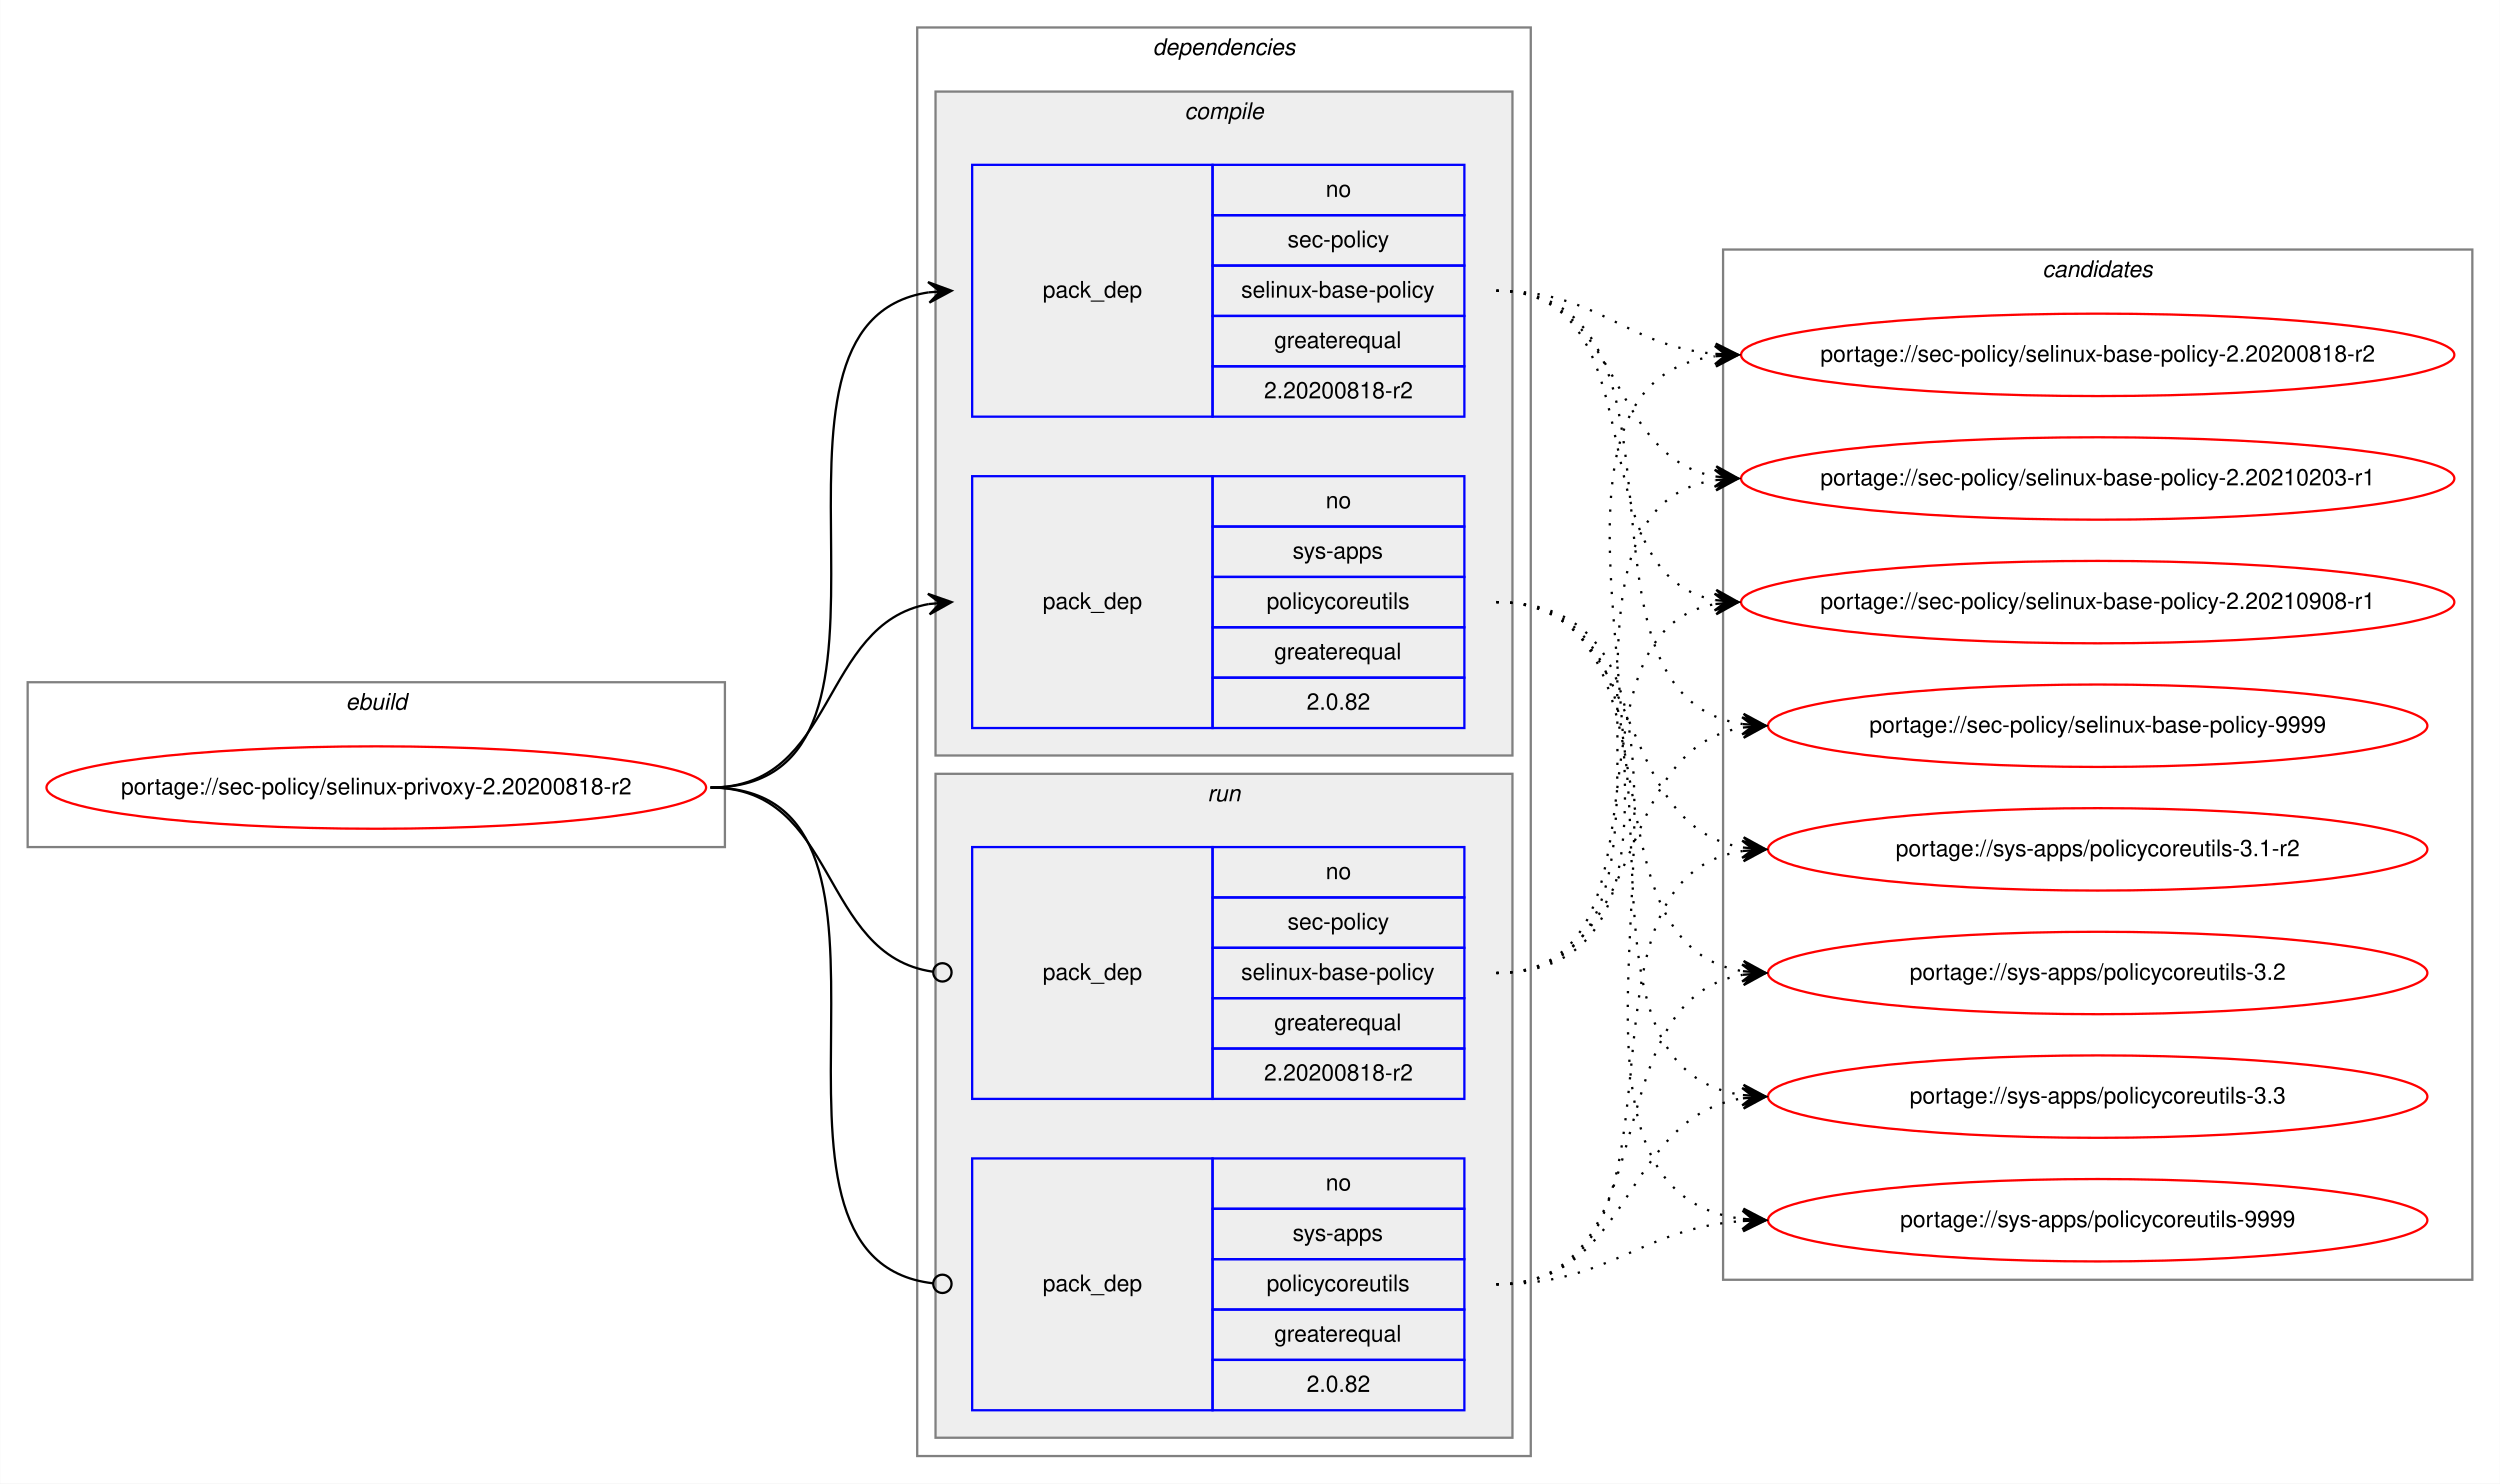
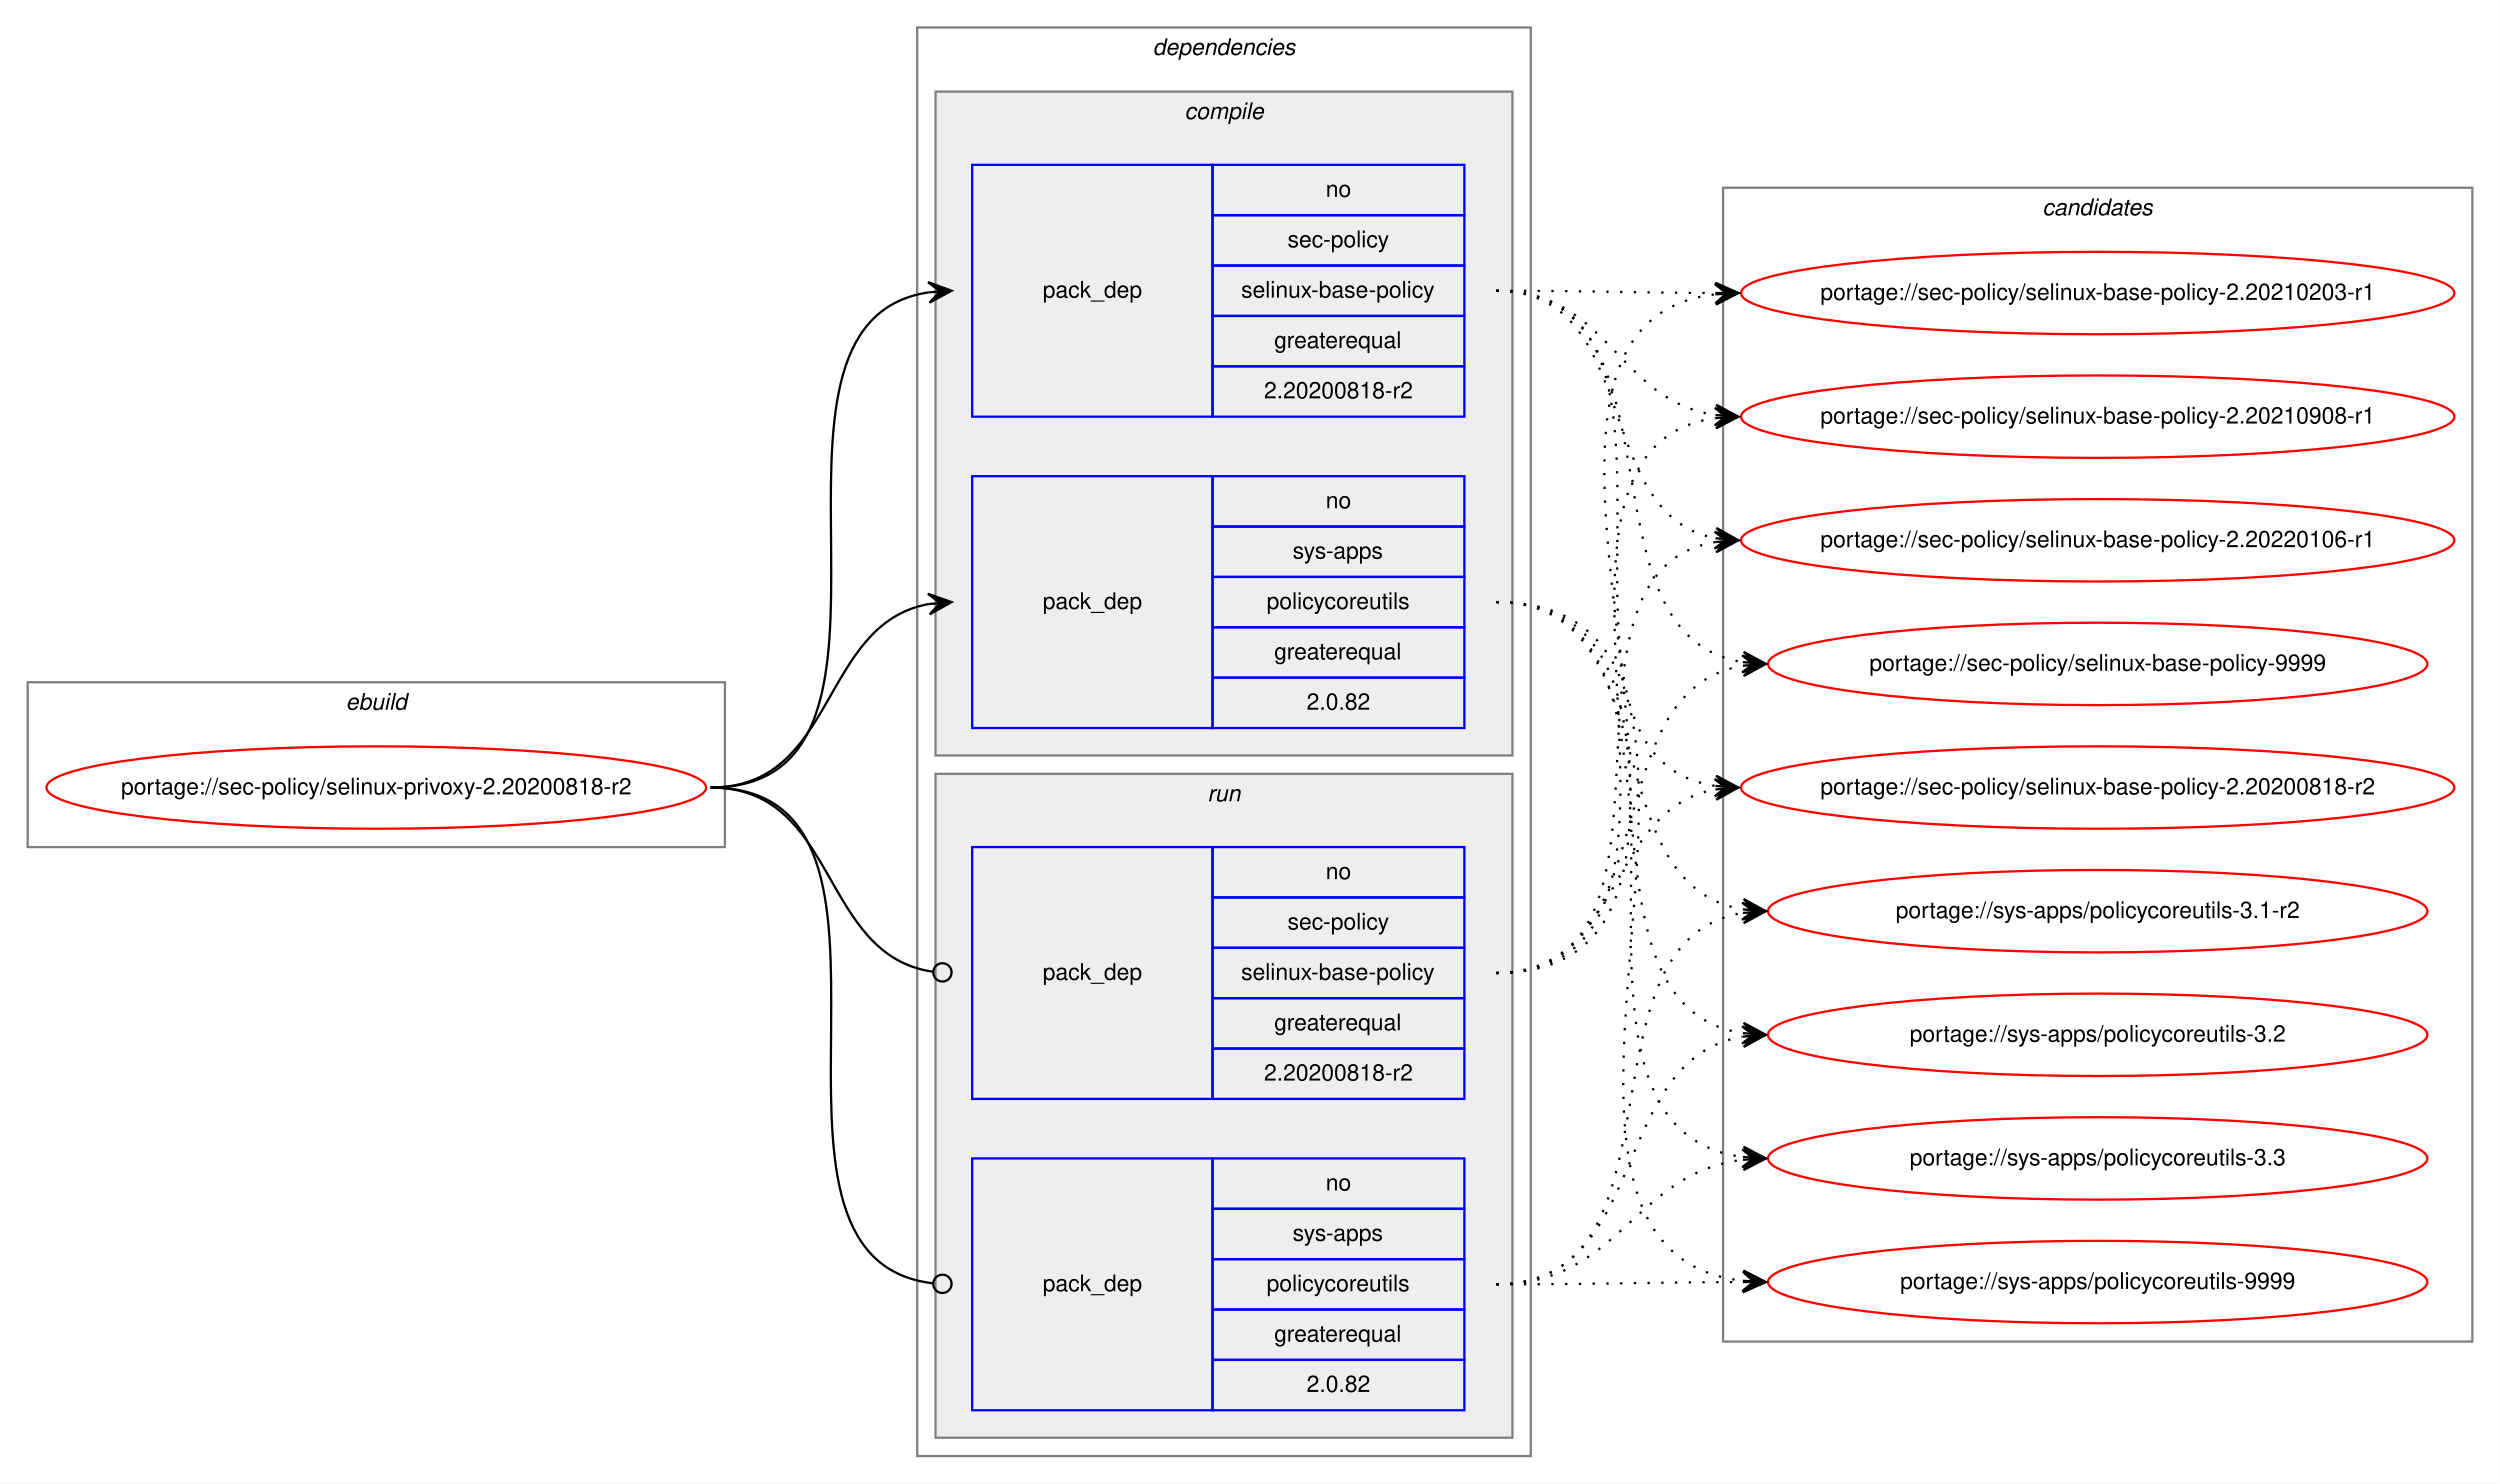
<svg xmlns="http://www.w3.org/2000/svg" xmlns:xlink="http://www.w3.org/1999/xlink" width="1092pt" height="648pt" viewBox="0.00 0.00 1091.84 648.00">
  <g id="graph0" class="graph" transform="scale(1 1) rotate(0) translate(4 644)">
    <polygon fill="white" stroke="transparent" points="-4,4 -4,-644 1087.84,-644 1087.84,4 -4,4" />
    <g id="clust1" class="cluster">
      <polygon fill="none" stroke="gray" points="8,-274 8,-346 312.56,-346 312.56,-274 8,-274" />
      <text text-anchor="start" x="146.94" y="-334" font-family="Helvetica,sans-Serif" font-style="italic" font-size="10.00">ebuild</text>
    </g>
    <g id="clust2" class="cluster">
      <polygon fill="none" stroke="gray" points="396.56,-8 396.56,-632 664.56,-632 664.56,-8 396.56,-8" />
      <text text-anchor="start" x="499.43" y="-620" font-family="Helvetica,sans-Serif" font-style="italic" font-size="10.00">dependencies</text>
    </g>
    <g id="clust3" class="cluster">
      <polygon fill="#eeeeee" stroke="gray" points="404.56,-314 404.56,-604 656.56,-604 656.56,-314 404.56,-314" />
      <text text-anchor="start" x="513.33" y="-592" font-family="Helvetica,sans-Serif" font-style="italic" font-size="10.00">compile</text>
    </g>
    <g id="clust7" class="cluster">
      <polygon fill="#eeeeee" stroke="gray" points="404.56,-16 404.56,-306 656.56,-306 656.56,-16 404.56,-16" />
      <text text-anchor="start" x="523.33" y="-294" font-family="Helvetica,sans-Serif" font-style="italic" font-size="10.00">run</text>
    </g>
    <g id="clust10" class="cluster">
-       <polygon fill="none" stroke="gray" points="748.56,-85 748.56,-535 1075.84,-535 1075.84,-85 748.56,-85" />
-       <text text-anchor="start" x="888.02" y="-523" font-family="Helvetica,sans-Serif" font-style="italic" font-size="10.00">candidates</text>
+       <polygon fill="none" stroke="gray" points="748.56,-58 748.56,-562 1075.84,-562 1075.84,-58 748.56,-58" />
+       <text text-anchor="start" x="888.02" y="-550" font-family="Helvetica,sans-Serif" font-style="italic" font-size="10.00">candidates</text>
    </g>
    <g id="node1" class="node">
      <g id="a_node1">
        <a xlink:href="../sec-policy/selinux-privoxy-2.20200818-r2.svg" xlink:title="portage://sec-policy/selinux-privoxy-2.20200818-r2">
          <ellipse fill="none" stroke="red" cx="160.28" cy="-300" rx="144.06" ry="18" />
          <text text-anchor="middle" x="160.28" y="-297" font-family="Helvetica,sans-Serif" font-size="10.00">portage://sec-policy/selinux-privoxy-2.20200818-r2</text>
        </a>
      </g>
    </g>
    <g id="node2" class="node">
      <polygon fill="none" stroke="blue" points="420.56,-462 420.56,-572 525.56,-572 525.56,-462 420.56,-462" />
      <text text-anchor="start" x="451.38" y="-514" font-family="Helvetica,sans-Serif" font-size="10.00">pack_dep</text>
      <polygon fill="none" stroke="blue" points="525.56,-550 525.56,-572 635.56,-572 635.56,-550 525.56,-550" />
      <text text-anchor="start" x="575" y="-558" font-family="Helvetica,sans-Serif" font-size="10.00">no</text>
      <polygon fill="none" stroke="blue" points="525.56,-528 525.56,-550 635.56,-550 635.56,-528 525.56,-528" />
      <text text-anchor="start" x="558.33" y="-536" font-family="Helvetica,sans-Serif" font-size="10.00">sec-policy</text>
      <polygon fill="none" stroke="blue" points="525.56,-506 525.56,-528 635.56,-528 635.56,-506 525.56,-506" />
      <text text-anchor="start" x="538.05" y="-514" font-family="Helvetica,sans-Serif" font-size="10.00">selinux-base-policy</text>
      <polygon fill="none" stroke="blue" points="525.56,-484 525.56,-506 635.56,-506 635.56,-484 525.56,-484" />
      <text text-anchor="start" x="552.49" y="-492" font-family="Helvetica,sans-Serif" font-size="10.00">greaterequal</text>
      <polygon fill="none" stroke="blue" points="525.56,-462 525.56,-484 635.56,-484 635.56,-462 525.56,-462" />
      <text text-anchor="start" x="548.04" y="-470" font-family="Helvetica,sans-Serif" font-size="10.00">2.20200818-r2</text>
    </g>
    <g id="edge1" class="edge">
      <path fill="none" stroke="black" d="M306.28,-300C409.91,-300 311.37,-502.83 401.58,-516.3" />
      <polygon fill="black" stroke="black" points="411.56,-517 401.27,-520.79 406.57,-516.65 401.58,-516.3 401.58,-516.3 401.58,-516.3 406.57,-516.65 401.9,-511.81 411.56,-517 411.56,-517" />
    </g>
    <g id="node3" class="node">
      <polygon fill="none" stroke="blue" points="420.56,-326 420.56,-436 525.56,-436 525.56,-326 420.56,-326" />
      <text text-anchor="start" x="451.38" y="-378" font-family="Helvetica,sans-Serif" font-size="10.00">pack_dep</text>
      <polygon fill="none" stroke="blue" points="525.56,-414 525.56,-436 635.56,-436 635.56,-414 525.56,-414" />
      <text text-anchor="start" x="575" y="-422" font-family="Helvetica,sans-Serif" font-size="10.00">no</text>
      <polygon fill="none" stroke="blue" points="525.56,-392 525.56,-414 635.56,-414 635.56,-392 525.56,-392" />
      <text text-anchor="start" x="560.55" y="-400" font-family="Helvetica,sans-Serif" font-size="10.00">sys-apps</text>
      <polygon fill="none" stroke="blue" points="525.56,-370 525.56,-392 635.56,-392 635.56,-370 525.56,-370" />
      <text text-anchor="start" x="549.17" y="-378" font-family="Helvetica,sans-Serif" font-size="10.00">policycoreutils</text>
      <polygon fill="none" stroke="blue" points="525.56,-348 525.56,-370 635.56,-370 635.56,-348 525.56,-348" />
      <text text-anchor="start" x="552.49" y="-356" font-family="Helvetica,sans-Serif" font-size="10.00">greaterequal</text>
      <polygon fill="none" stroke="blue" points="525.56,-326 525.56,-348 635.56,-348 635.56,-326 525.56,-326" />
      <text text-anchor="start" x="566.66" y="-334" font-family="Helvetica,sans-Serif" font-size="10.00">2.0.82</text>
    </g>
    <g id="edge2" class="edge">
      <path fill="none" stroke="black" d="M306.28,-300C361.74,-300 353.81,-371.49 401.59,-380.15" />
      <polygon fill="black" stroke="black" points="411.56,-381 401.21,-384.63 406.58,-380.57 401.59,-380.15 401.59,-380.15 401.59,-380.15 406.58,-380.57 401.98,-375.66 411.56,-381 411.56,-381" />
    </g>
    <g id="node4" class="node">
      <polygon fill="none" stroke="blue" points="420.56,-164 420.56,-274 525.56,-274 525.56,-164 420.56,-164" />
      <text text-anchor="start" x="451.38" y="-216" font-family="Helvetica,sans-Serif" font-size="10.00">pack_dep</text>
      <polygon fill="none" stroke="blue" points="525.56,-252 525.56,-274 635.56,-274 635.56,-252 525.56,-252" />
      <text text-anchor="start" x="575" y="-260" font-family="Helvetica,sans-Serif" font-size="10.00">no</text>
      <polygon fill="none" stroke="blue" points="525.56,-230 525.56,-252 635.56,-252 635.56,-230 525.56,-230" />
      <text text-anchor="start" x="558.33" y="-238" font-family="Helvetica,sans-Serif" font-size="10.00">sec-policy</text>
      <polygon fill="none" stroke="blue" points="525.56,-208 525.56,-230 635.56,-230 635.56,-208 525.56,-208" />
      <text text-anchor="start" x="538.05" y="-216" font-family="Helvetica,sans-Serif" font-size="10.00">selinux-base-policy</text>
      <polygon fill="none" stroke="blue" points="525.56,-186 525.56,-208 635.56,-208 635.56,-186 525.56,-186" />
      <text text-anchor="start" x="552.49" y="-194" font-family="Helvetica,sans-Serif" font-size="10.00">greaterequal</text>
      <polygon fill="none" stroke="blue" points="525.56,-164 525.56,-186 635.56,-186 635.56,-164 525.56,-164" />
      <text text-anchor="start" x="548.04" y="-172" font-family="Helvetica,sans-Serif" font-size="10.00">2.20200818-r2</text>
    </g>
    <g id="edge3" class="edge">
      <path fill="none" stroke="black" d="M306.28,-300C362.43,-300 353.6,-226.72 403.41,-219.56" />
      <ellipse fill="none" stroke="black" cx="407.57" cy="-219.27" rx="4" ry="4" />
    </g>
    <g id="node5" class="node">
      <polygon fill="none" stroke="blue" points="420.56,-28 420.56,-138 525.56,-138 525.56,-28 420.56,-28" />
      <text text-anchor="start" x="451.38" y="-80" font-family="Helvetica,sans-Serif" font-size="10.00">pack_dep</text>
      <polygon fill="none" stroke="blue" points="525.56,-116 525.56,-138 635.56,-138 635.56,-116 525.56,-116" />
      <text text-anchor="start" x="575" y="-124" font-family="Helvetica,sans-Serif" font-size="10.00">no</text>
      <polygon fill="none" stroke="blue" points="525.56,-94 525.56,-116 635.56,-116 635.56,-94 525.56,-94" />
      <text text-anchor="start" x="560.55" y="-102" font-family="Helvetica,sans-Serif" font-size="10.00">sys-apps</text>
      <polygon fill="none" stroke="blue" points="525.56,-72 525.56,-94 635.56,-94 635.56,-72 525.56,-72" />
      <text text-anchor="start" x="549.17" y="-80" font-family="Helvetica,sans-Serif" font-size="10.00">policycoreutils</text>
      <polygon fill="none" stroke="blue" points="525.56,-50 525.56,-72 635.56,-72 635.56,-50 525.56,-50" />
      <text text-anchor="start" x="552.49" y="-58" font-family="Helvetica,sans-Serif" font-size="10.00">greaterequal</text>
      <polygon fill="none" stroke="blue" points="525.56,-28 525.56,-50 635.56,-50 635.56,-28 525.56,-28" />
      <text text-anchor="start" x="566.66" y="-36" font-family="Helvetica,sans-Serif" font-size="10.00">2.0.82</text>
    </g>
    <g id="edge4" class="edge">
      <path fill="none" stroke="black" d="M306.28,-300C410.65,-300 309.96,-94.29 403.52,-83.44" />
      <ellipse fill="none" stroke="black" cx="407.56" cy="-83.22" rx="4" ry="4" />
    </g>
    <g id="node6" class="node">
      <g id="a_node6">
        <a xlink:href="../sec-policy/selinux-base-policy-2.20200818-r2.svg" xlink:title="portage://sec-policy/selinux-base-policy-2.20200818-r2">
-           <ellipse fill="none" stroke="red" cx="912.2" cy="-489" rx="155.78" ry="18" />
-           <text text-anchor="middle" x="912.2" y="-486" font-family="Helvetica,sans-Serif" font-size="10.00">portage://sec-policy/selinux-base-policy-2.20200818-r2</text>
+           <ellipse fill="none" stroke="red" cx="912.2" cy="-300" rx="155.78" ry="18" />
+           <text text-anchor="middle" x="912.2" y="-297" font-family="Helvetica,sans-Serif" font-size="10.00">portage://sec-policy/selinux-base-policy-2.20200818-r2</text>
        </a>
      </g>
    </g>
    <g id="edge5" class="edge">
-       <path fill="none" stroke="black" stroke-dasharray="1,5" d="M649.56,-517C694.52,-517 705.14,-493 745.01,-489.44" />
-       <polygon fill="black" stroke="black" points="755.2,-489 745.4,-493.93 750.2,-489.22 745.21,-489.43 745.21,-489.43 745.21,-489.43 750.2,-489.22 745.01,-484.94 755.2,-489 755.2,-489" />
+       <path fill="none" stroke="black" stroke-dasharray="1,5" d="M649.56,-517C753.26,-517 654.92,-314.17 745.21,-300.7" />
+       <polygon fill="black" stroke="black" points="755.2,-300 745.54,-305.19 750.21,-300.35 745.22,-300.7 745.22,-300.7 745.22,-300.7 750.21,-300.35 744.91,-296.21 755.2,-300 755.2,-300" />
    </g>
    <g id="node7" class="node">
      <g id="a_node7">
        <a xlink:href="../sec-policy/selinux-base-policy-2.20210203-r1.svg" xlink:title="portage://sec-policy/selinux-base-policy-2.20210203-r1">
-           <ellipse fill="none" stroke="red" cx="912.2" cy="-435" rx="155.78" ry="18" />
-           <text text-anchor="middle" x="912.2" y="-432" font-family="Helvetica,sans-Serif" font-size="10.00">portage://sec-policy/selinux-base-policy-2.20210203-r1</text>
+           <ellipse fill="none" stroke="red" cx="912.2" cy="-516" rx="155.78" ry="18" />
+           <text text-anchor="middle" x="912.2" y="-513" font-family="Helvetica,sans-Serif" font-size="10.00">portage://sec-policy/selinux-base-policy-2.20210203-r1</text>
        </a>
      </g>
    </g>
    <g id="edge6" class="edge">
-       <path fill="none" stroke="black" stroke-dasharray="1,5" d="M649.56,-517C705.39,-517 697.1,-444.63 745.17,-435.87" />
-       <polygon fill="black" stroke="black" points="755.2,-435 745.62,-440.34 750.22,-435.43 745.24,-435.86 745.24,-435.86 745.24,-435.86 750.22,-435.43 744.85,-431.38 755.2,-435 755.2,-435" />
+       <path fill="none" stroke="black" stroke-dasharray="1,5" d="M649.56,-517C692.84,-517 706.2,-516.15 744.8,-516.02" />
+       <polygon fill="black" stroke="black" points="755.2,-516 745.21,-520.52 750.2,-516.01 745.2,-516.02 745.2,-516.02 745.2,-516.02 750.2,-516.01 745.19,-511.52 755.2,-516 755.2,-516" />
    </g>
    <g id="node8" class="node">
      <g id="a_node8">
        <a xlink:href="../sec-policy/selinux-base-policy-2.20210908-r1.svg" xlink:title="portage://sec-policy/selinux-base-policy-2.20210908-r1">
-           <ellipse fill="none" stroke="red" cx="912.2" cy="-381" rx="155.78" ry="18" />
-           <text text-anchor="middle" x="912.2" y="-378" font-family="Helvetica,sans-Serif" font-size="10.00">portage://sec-policy/selinux-base-policy-2.20210908-r1</text>
+           <ellipse fill="none" stroke="red" cx="912.2" cy="-462" rx="155.78" ry="18" />
+           <text text-anchor="middle" x="912.2" y="-459" font-family="Helvetica,sans-Serif" font-size="10.00">portage://sec-policy/selinux-base-policy-2.20210908-r1</text>
        </a>
      </g>
    </g>
    <g id="edge7" class="edge">
-       <path fill="none" stroke="black" stroke-dasharray="1,5" d="M649.56,-517C722.51,-517 682.84,-393.45 745.23,-381.87" />
-       <polygon fill="black" stroke="black" points="755.2,-381 745.63,-386.35 750.22,-381.43 745.24,-381.87 745.24,-381.87 745.24,-381.87 750.22,-381.43 744.85,-377.38 755.2,-381 755.2,-381" />
+       <path fill="none" stroke="black" stroke-dasharray="1,5" d="M649.56,-517C698.87,-517 702.05,-469.26 745.05,-462.74" />
+       <polygon fill="black" stroke="black" points="755.2,-462 745.55,-467.21 750.21,-462.36 745.22,-462.72 745.22,-462.72 745.22,-462.72 750.21,-462.36 744.9,-458.24 755.2,-462 755.2,-462" />
    </g>
    <g id="node9" class="node">
      <g id="a_node9">
-         <a xlink:href="../sec-policy/selinux-base-policy-9999.svg" xlink:title="portage://sec-policy/selinux-base-policy-9999">
-           <ellipse fill="none" stroke="red" cx="912.2" cy="-327" rx="144" ry="18" />
-           <text text-anchor="middle" x="912.2" y="-324" font-family="Helvetica,sans-Serif" font-size="10.00">portage://sec-policy/selinux-base-policy-9999</text>
+         <a xlink:href="../sec-policy/selinux-base-policy-2.20220106-r1.svg" xlink:title="portage://sec-policy/selinux-base-policy-2.20220106-r1">
+           <ellipse fill="none" stroke="red" cx="912.2" cy="-408" rx="155.78" ry="18" />
+           <text text-anchor="middle" x="912.2" y="-405" font-family="Helvetica,sans-Serif" font-size="10.00">portage://sec-policy/selinux-base-policy-2.20220106-r1</text>
        </a>
      </g>
    </g>
    <g id="edge8" class="edge">
-       <path fill="none" stroke="black" stroke-dasharray="1,5" d="M649.56,-517C745.29,-517 673.5,-340.48 757.12,-327.73" />
-       <polygon fill="black" stroke="black" points="767.2,-327 757.55,-332.21 762.21,-327.36 757.22,-327.72 757.22,-327.72 757.22,-327.72 762.21,-327.36 756.9,-323.23 767.2,-327 767.2,-327" />
+       <path fill="none" stroke="black" stroke-dasharray="1,5" d="M649.56,-517C713.33,-517 690.65,-419.6 744.97,-408.94" />
+       <polygon fill="black" stroke="black" points="755.2,-408 745.65,-413.4 750.22,-408.46 745.24,-408.92 745.24,-408.92 745.24,-408.92 750.22,-408.46 744.83,-404.44 755.2,-408 755.2,-408" />
    </g>
    <g id="node10" class="node">
      <g id="a_node10">
-         <a xlink:href="../sys-apps/policycoreutils-3.1-r2.svg" xlink:title="portage://sys-apps/policycoreutils-3.1-r2">
-           <ellipse fill="none" stroke="red" cx="912.2" cy="-273" rx="144" ry="18" />
-           <text text-anchor="middle" x="912.2" y="-270" font-family="Helvetica,sans-Serif" font-size="10.00">portage://sys-apps/policycoreutils-3.1-r2</text>
+         <a xlink:href="../sec-policy/selinux-base-policy-9999.svg" xlink:title="portage://sec-policy/selinux-base-policy-9999">
+           <ellipse fill="none" stroke="red" cx="912.2" cy="-354" rx="144" ry="18" />
+           <text text-anchor="middle" x="912.2" y="-351" font-family="Helvetica,sans-Serif" font-size="10.00">portage://sec-policy/selinux-base-policy-9999</text>
        </a>
      </g>
    </g>
    <g id="edge9" class="edge">
-       <path fill="none" stroke="black" stroke-dasharray="1,5" d="M649.56,-381C716.93,-381 698.44,-283.69 757.1,-273.81" />
-       <polygon fill="black" stroke="black" points="767.2,-273 757.59,-278.28 762.21,-273.4 757.23,-273.8 757.23,-273.8 757.23,-273.8 762.21,-273.4 756.87,-269.31 767.2,-273 767.2,-273" />
+       <path fill="none" stroke="black" stroke-dasharray="1,5" d="M649.56,-517C735.23,-517 682.61,-367.1 756.94,-354.8" />
+       <polygon fill="black" stroke="black" points="767.2,-354 757.58,-359.26 762.21,-354.39 757.23,-354.78 757.23,-354.78 757.23,-354.78 762.21,-354.39 756.88,-350.29 767.2,-354 767.2,-354" />
    </g>
    <g id="node11" class="node">
      <g id="a_node11">
-         <a xlink:href="../sys-apps/policycoreutils-3.2.svg" xlink:title="portage://sys-apps/policycoreutils-3.2">
-           <ellipse fill="none" stroke="red" cx="912.2" cy="-219" rx="144" ry="18" />
-           <text text-anchor="middle" x="912.2" y="-216" font-family="Helvetica,sans-Serif" font-size="10.00">portage://sys-apps/policycoreutils-3.2</text>
+         <a xlink:href="../sys-apps/policycoreutils-3.1-r2.svg" xlink:title="portage://sys-apps/policycoreutils-3.1-r2">
+           <ellipse fill="none" stroke="red" cx="912.2" cy="-246" rx="144" ry="18" />
+           <text text-anchor="middle" x="912.2" y="-243" font-family="Helvetica,sans-Serif" font-size="10.00">portage://sys-apps/policycoreutils-3.1-r2</text>
        </a>
      </g>
    </g>
    <g id="edge10" class="edge">
-       <path fill="none" stroke="black" stroke-dasharray="1,5" d="M649.56,-381C734.89,-381 682.91,-232.02 756.98,-219.8" />
-       <polygon fill="black" stroke="black" points="767.2,-219 757.58,-224.26 762.21,-219.39 757.23,-219.78 757.23,-219.78 757.23,-219.78 762.21,-219.39 756.88,-215.29 767.2,-219 767.2,-219" />
+       <path fill="none" stroke="black" stroke-dasharray="1,5" d="M649.56,-381C725.57,-381 691.1,-257.86 757.18,-246.79" />
+       <polygon fill="black" stroke="black" points="767.2,-246 757.58,-251.28 762.21,-246.39 757.23,-246.79 757.23,-246.79 757.23,-246.79 762.21,-246.39 756.87,-242.3 767.2,-246 767.2,-246" />
    </g>
    <g id="node12" class="node">
      <g id="a_node12">
-         <a xlink:href="../sys-apps/policycoreutils-3.3.svg" xlink:title="portage://sys-apps/policycoreutils-3.3">
-           <ellipse fill="none" stroke="red" cx="912.2" cy="-165" rx="144" ry="18" />
-           <text text-anchor="middle" x="912.2" y="-162" font-family="Helvetica,sans-Serif" font-size="10.00">portage://sys-apps/policycoreutils-3.3</text>
+         <a xlink:href="../sys-apps/policycoreutils-3.2.svg" xlink:title="portage://sys-apps/policycoreutils-3.2">
+           <ellipse fill="none" stroke="red" cx="912.2" cy="-192" rx="144" ry="18" />
+           <text text-anchor="middle" x="912.2" y="-189" font-family="Helvetica,sans-Serif" font-size="10.00">portage://sys-apps/policycoreutils-3.2</text>
        </a>
      </g>
    </g>
    <g id="edge11" class="edge">
-       <path fill="none" stroke="black" stroke-dasharray="1,5" d="M649.56,-381C755.24,-381 664.36,-179.11 756.99,-165.7" />
-       <polygon fill="black" stroke="black" points="767.2,-165 757.53,-170.17 762.21,-165.34 757.22,-165.68 757.22,-165.68 757.22,-165.68 762.21,-165.34 756.91,-161.19 767.2,-165 767.2,-165" />
+       <path fill="none" stroke="black" stroke-dasharray="1,5" d="M649.56,-381C744.92,-381 673.82,-205.41 757.16,-192.72" />
+       <polygon fill="black" stroke="black" points="767.2,-192 757.55,-197.21 762.21,-192.36 757.22,-192.72 757.22,-192.72 757.22,-192.72 762.21,-192.36 756.9,-188.23 767.2,-192 767.2,-192" />
    </g>
    <g id="node13" class="node">
      <g id="a_node13">
+         <a xlink:href="../sys-apps/policycoreutils-3.3.svg" xlink:title="portage://sys-apps/policycoreutils-3.3">
+           <ellipse fill="none" stroke="red" cx="912.2" cy="-138" rx="144" ry="18" />
+           <text text-anchor="middle" x="912.2" y="-135" font-family="Helvetica,sans-Serif" font-size="10.00">portage://sys-apps/policycoreutils-3.3</text>
+         </a>
+       </g>
+     </g>
+     <g id="edge12" class="edge">
+       <path fill="none" stroke="black" stroke-dasharray="1,5" d="M649.56,-381C765.91,-381 654.39,-152.49 756.95,-138.65" />
+       <polygon fill="black" stroke="black" points="767.2,-138 757.51,-143.13 762.21,-138.32 757.22,-138.64 757.22,-138.64 757.22,-138.64 762.21,-138.32 756.93,-134.15 767.2,-138 767.2,-138" />
+     </g>
+     <g id="node14" class="node">
+       <g id="a_node14">
        <a xlink:href="../sys-apps/policycoreutils-9999.svg" xlink:title="portage://sys-apps/policycoreutils-9999">
-           <ellipse fill="none" stroke="red" cx="912.2" cy="-111" rx="144" ry="18" />
-           <text text-anchor="middle" x="912.2" y="-108" font-family="Helvetica,sans-Serif" font-size="10.00">portage://sys-apps/policycoreutils-9999</text>
-         </a>
-       </g>
-     </g>
-     <g id="edge12" class="edge">
-       <path fill="none" stroke="black" stroke-dasharray="1,5" d="M649.56,-381C776.87,-381 643.98,-125.56 757.07,-111.59" />
-       <polygon fill="black" stroke="black" points="767.2,-111 757.48,-116.08 762.21,-111.29 757.22,-111.59 757.22,-111.59 757.22,-111.59 762.21,-111.29 756.95,-107.09 767.2,-111 767.2,-111" />
+           <ellipse fill="none" stroke="red" cx="912.2" cy="-84" rx="144" ry="18" />
+           <text text-anchor="middle" x="912.2" y="-81" font-family="Helvetica,sans-Serif" font-size="10.00">portage://sys-apps/policycoreutils-9999</text>
+         </a>
+       </g>
    </g>
    <g id="edge13" class="edge">
-       <path fill="none" stroke="black" stroke-dasharray="1,5" d="M649.56,-219C774.77,-219 634.73,-473.92 744.91,-488.36" />
-       <polygon fill="black" stroke="black" points="755.2,-489 744.94,-492.87 750.21,-488.69 745.22,-488.38 745.22,-488.38 745.22,-488.38 750.21,-488.69 745.5,-483.89 755.2,-489 755.2,-489" />
+       <path fill="none" stroke="black" stroke-dasharray="1,5" d="M649.56,-381C787.93,-381 633.47,-98.89 756.97,-84.56" />
+       <polygon fill="black" stroke="black" points="767.2,-84 757.46,-89.04 762.21,-84.28 757.21,-84.55 757.21,-84.55 757.21,-84.55 762.21,-84.28 756.97,-80.06 767.2,-84 767.2,-84" />
    </g>
    <g id="edge14" class="edge">
-       <path fill="none" stroke="black" stroke-dasharray="1,5" d="M649.56,-219C752.77,-219 655.47,-420.49 744.98,-434.26" />
-       <polygon fill="black" stroke="black" points="755.2,-435 744.9,-438.77 750.21,-434.64 745.22,-434.28 745.22,-434.28 745.22,-434.28 750.21,-434.64 745.55,-429.79 755.2,-435 755.2,-435" />
+       <path fill="none" stroke="black" stroke-dasharray="1,5" d="M649.56,-219C705.14,-219 697.31,-290.49 745.21,-299.15" />
+       <polygon fill="black" stroke="black" points="755.2,-300 744.85,-303.63 750.22,-299.57 745.23,-299.15 745.23,-299.15 745.23,-299.15 750.22,-299.57 745.62,-294.66 755.2,-300 755.2,-300" />
    </g>
    <g id="edge15" class="edge">
-       <path fill="none" stroke="black" stroke-dasharray="1,5" d="M649.56,-219C731.82,-219 674.66,-367.38 744.94,-380.13" />
-       <polygon fill="black" stroke="black" points="755.2,-381 744.85,-384.64 750.22,-380.58 745.23,-380.15 745.23,-380.15 745.23,-380.15 750.22,-380.58 745.61,-375.67 755.2,-381 755.2,-381" />
+       <path fill="none" stroke="black" stroke-dasharray="1,5" d="M649.56,-219C786.1,-219 623.76,-501.11 745.12,-515.44" />
+       <polygon fill="black" stroke="black" points="755.2,-516 744.96,-519.93 750.21,-515.72 745.21,-515.44 745.21,-515.44 745.21,-515.44 750.21,-515.72 745.47,-510.95 755.2,-516 755.2,-516" />
    </g>
    <g id="edge16" class="edge">
-       <path fill="none" stroke="black" stroke-dasharray="1,5" d="M649.56,-219C716.93,-219 698.44,-316.31 757.1,-326.19" />
-       <polygon fill="black" stroke="black" points="767.2,-327 756.87,-330.69 762.21,-326.6 757.23,-326.2 757.23,-326.2 757.23,-326.2 762.21,-326.6 757.59,-321.72 767.2,-327 767.2,-327" />
+       <path fill="none" stroke="black" stroke-dasharray="1,5" d="M649.56,-219C763.76,-219 645.07,-447.51 745.17,-461.35" />
+       <polygon fill="black" stroke="black" points="755.2,-462 744.93,-465.84 750.21,-461.67 745.22,-461.35 745.22,-461.35 745.22,-461.35 750.21,-461.67 745.51,-456.86 755.2,-462 755.2,-462" />
    </g>
    <g id="edge17" class="edge">
-       <path fill="none" stroke="black" stroke-dasharray="1,5" d="M649.56,-83C745.29,-83 673.5,-259.52 757.12,-272.27" />
-       <polygon fill="black" stroke="black" points="767.2,-273 756.9,-276.77 762.21,-272.64 757.22,-272.28 757.22,-272.28 757.22,-272.28 762.21,-272.64 757.55,-267.79 767.2,-273 767.2,-273" />
+       <path fill="none" stroke="black" stroke-dasharray="1,5" d="M649.56,-219C742.22,-219 665.16,-394.23 745.22,-407.24" />
+       <polygon fill="black" stroke="black" points="755.2,-408 744.88,-411.73 750.21,-407.62 745.23,-407.24 745.23,-407.24 745.23,-407.24 750.21,-407.62 745.57,-402.75 755.2,-408 755.2,-408" />
    </g>
    <g id="edge18" class="edge">
-       <path fill="none" stroke="black" stroke-dasharray="1,5" d="M649.56,-83C725.89,-83 690.82,-207.06 757.14,-218.2" />
-       <polygon fill="black" stroke="black" points="767.2,-219 756.87,-222.69 762.21,-218.6 757.23,-218.21 757.23,-218.21 757.23,-218.21 762.21,-218.6 757.59,-213.72 767.2,-219 767.2,-219" />
+       <path fill="none" stroke="black" stroke-dasharray="1,5" d="M649.56,-219C725.57,-219 691.1,-342.14 757.18,-353.21" />
+       <polygon fill="black" stroke="black" points="767.2,-354 756.87,-357.7 762.21,-353.61 757.23,-353.21 757.23,-353.21 757.23,-353.21 762.21,-353.61 757.58,-348.72 767.2,-354 767.2,-354" />
    </g>
    <g id="edge19" class="edge">
-       <path fill="none" stroke="black" stroke-dasharray="1,5" d="M649.56,-83C709.68,-83 704.34,-155.97 757.05,-164.24" />
-       <polygon fill="black" stroke="black" points="767.2,-165 756.89,-168.74 762.21,-164.63 757.23,-164.25 757.23,-164.25 757.23,-164.25 762.21,-164.63 757.56,-159.77 767.2,-165 767.2,-165" />
+       <path fill="none" stroke="black" stroke-dasharray="1,5" d="M649.56,-83C735.23,-83 682.61,-232.9 756.94,-245.2" />
+       <polygon fill="black" stroke="black" points="767.2,-246 756.88,-249.71 762.21,-245.61 757.23,-245.22 757.23,-245.22 757.23,-245.22 762.21,-245.61 757.58,-240.74 767.2,-246 767.2,-246" />
    </g>
    <g id="edge20" class="edge">
-       <path fill="none" stroke="black" stroke-dasharray="1,5" d="M649.56,-83C699.73,-83 711.91,-107.4 757.04,-110.65" />
-       <polygon fill="black" stroke="black" points="767.2,-111 757.05,-115.15 762.2,-110.83 757.2,-110.65 757.2,-110.65 757.2,-110.65 762.2,-110.83 757.36,-106.15 767.2,-111 767.2,-111" />
+       <path fill="none" stroke="black" stroke-dasharray="1,5" d="M649.56,-83C717.22,-83 698.2,-181.21 757.06,-191.19" />
+       <polygon fill="black" stroke="black" points="767.2,-192 756.87,-195.68 762.21,-191.6 757.23,-191.2 757.23,-191.2 757.23,-191.2 762.21,-191.6 757.59,-186.71 767.2,-192 767.2,-192" />
+     </g>
+     <g id="edge21" class="edge">
+       <path fill="none" stroke="black" stroke-dasharray="1,5" d="M649.56,-83C703.67,-83 708.99,-131.34 757,-137.38" />
+       <polygon fill="black" stroke="black" points="767.2,-138 756.94,-141.89 762.21,-137.7 757.22,-137.4 757.22,-137.4 757.22,-137.4 762.21,-137.7 757.49,-132.9 767.2,-138 767.2,-138" />
+     </g>
+     <g id="edge22" class="edge">
+       <path fill="none" stroke="black" stroke-dasharray="1,5" d="M649.56,-83C698.27,-83 712.94,-83.87 757,-83.99" />
+       <polygon fill="black" stroke="black" points="767.2,-84 757.19,-88.49 762.2,-83.99 757.2,-83.99 757.2,-83.99 757.2,-83.99 762.2,-83.99 757.2,-79.49 767.2,-84 767.2,-84" />
    </g>
  </g>
</svg>
